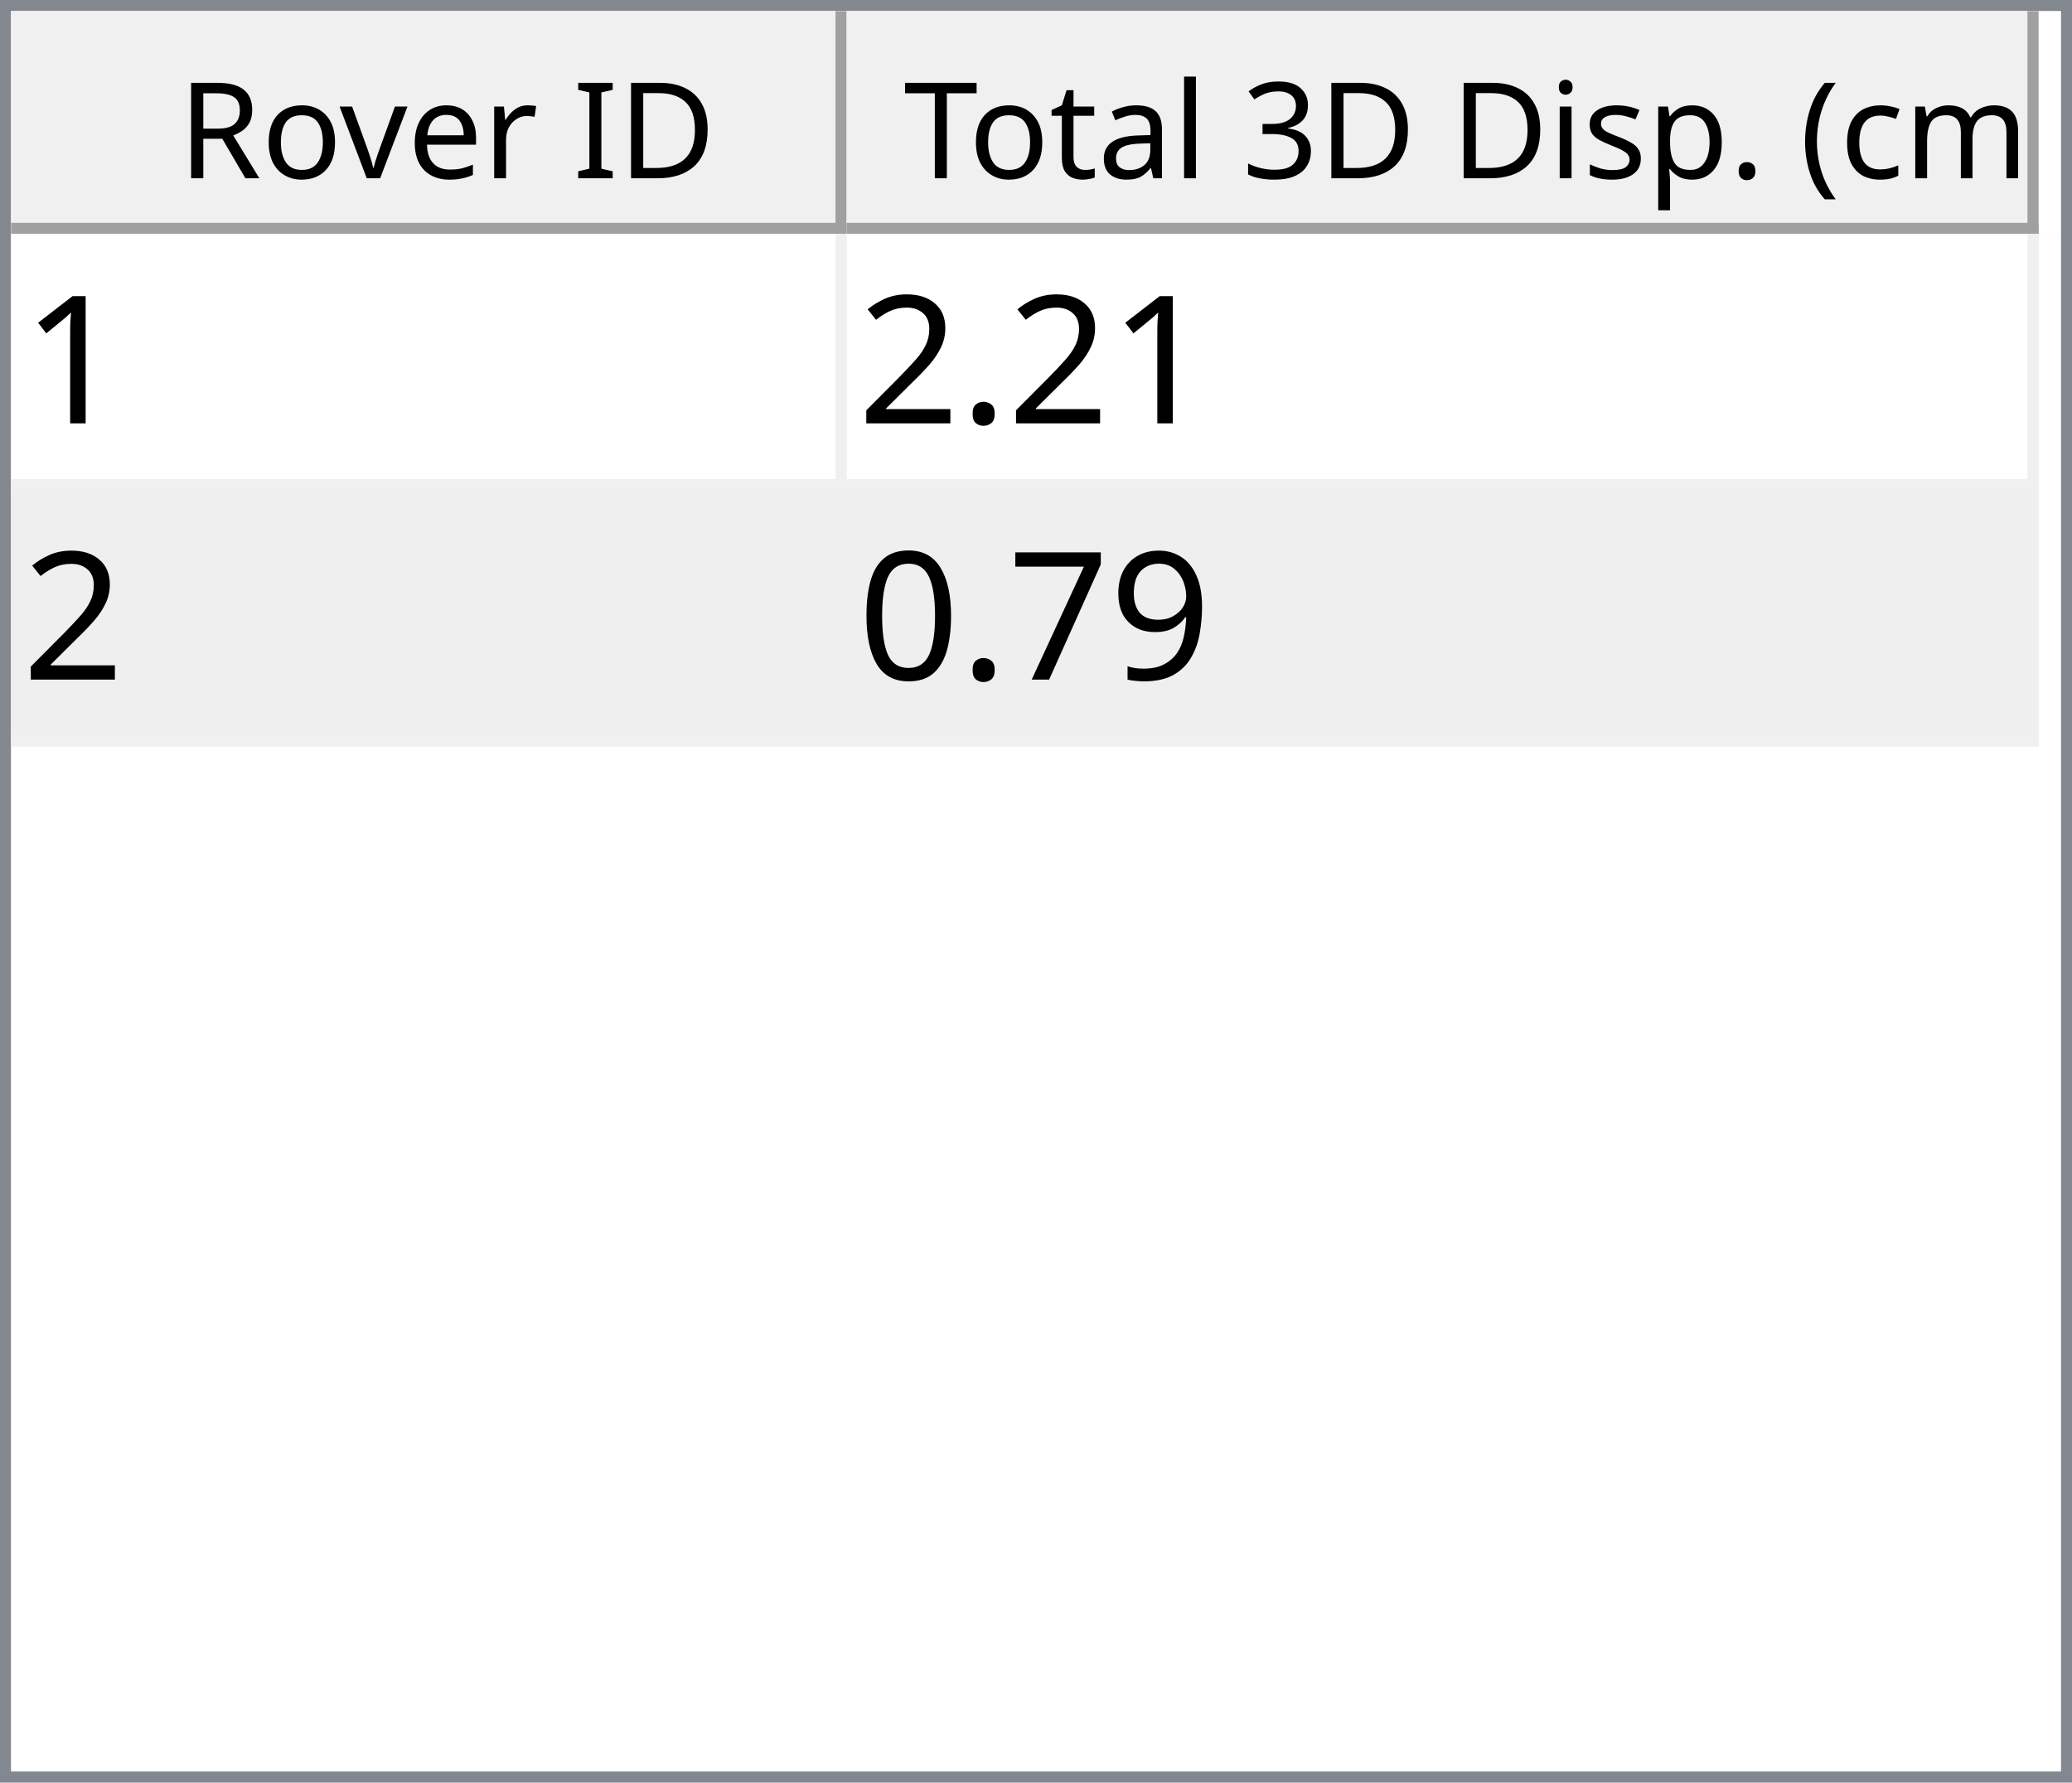
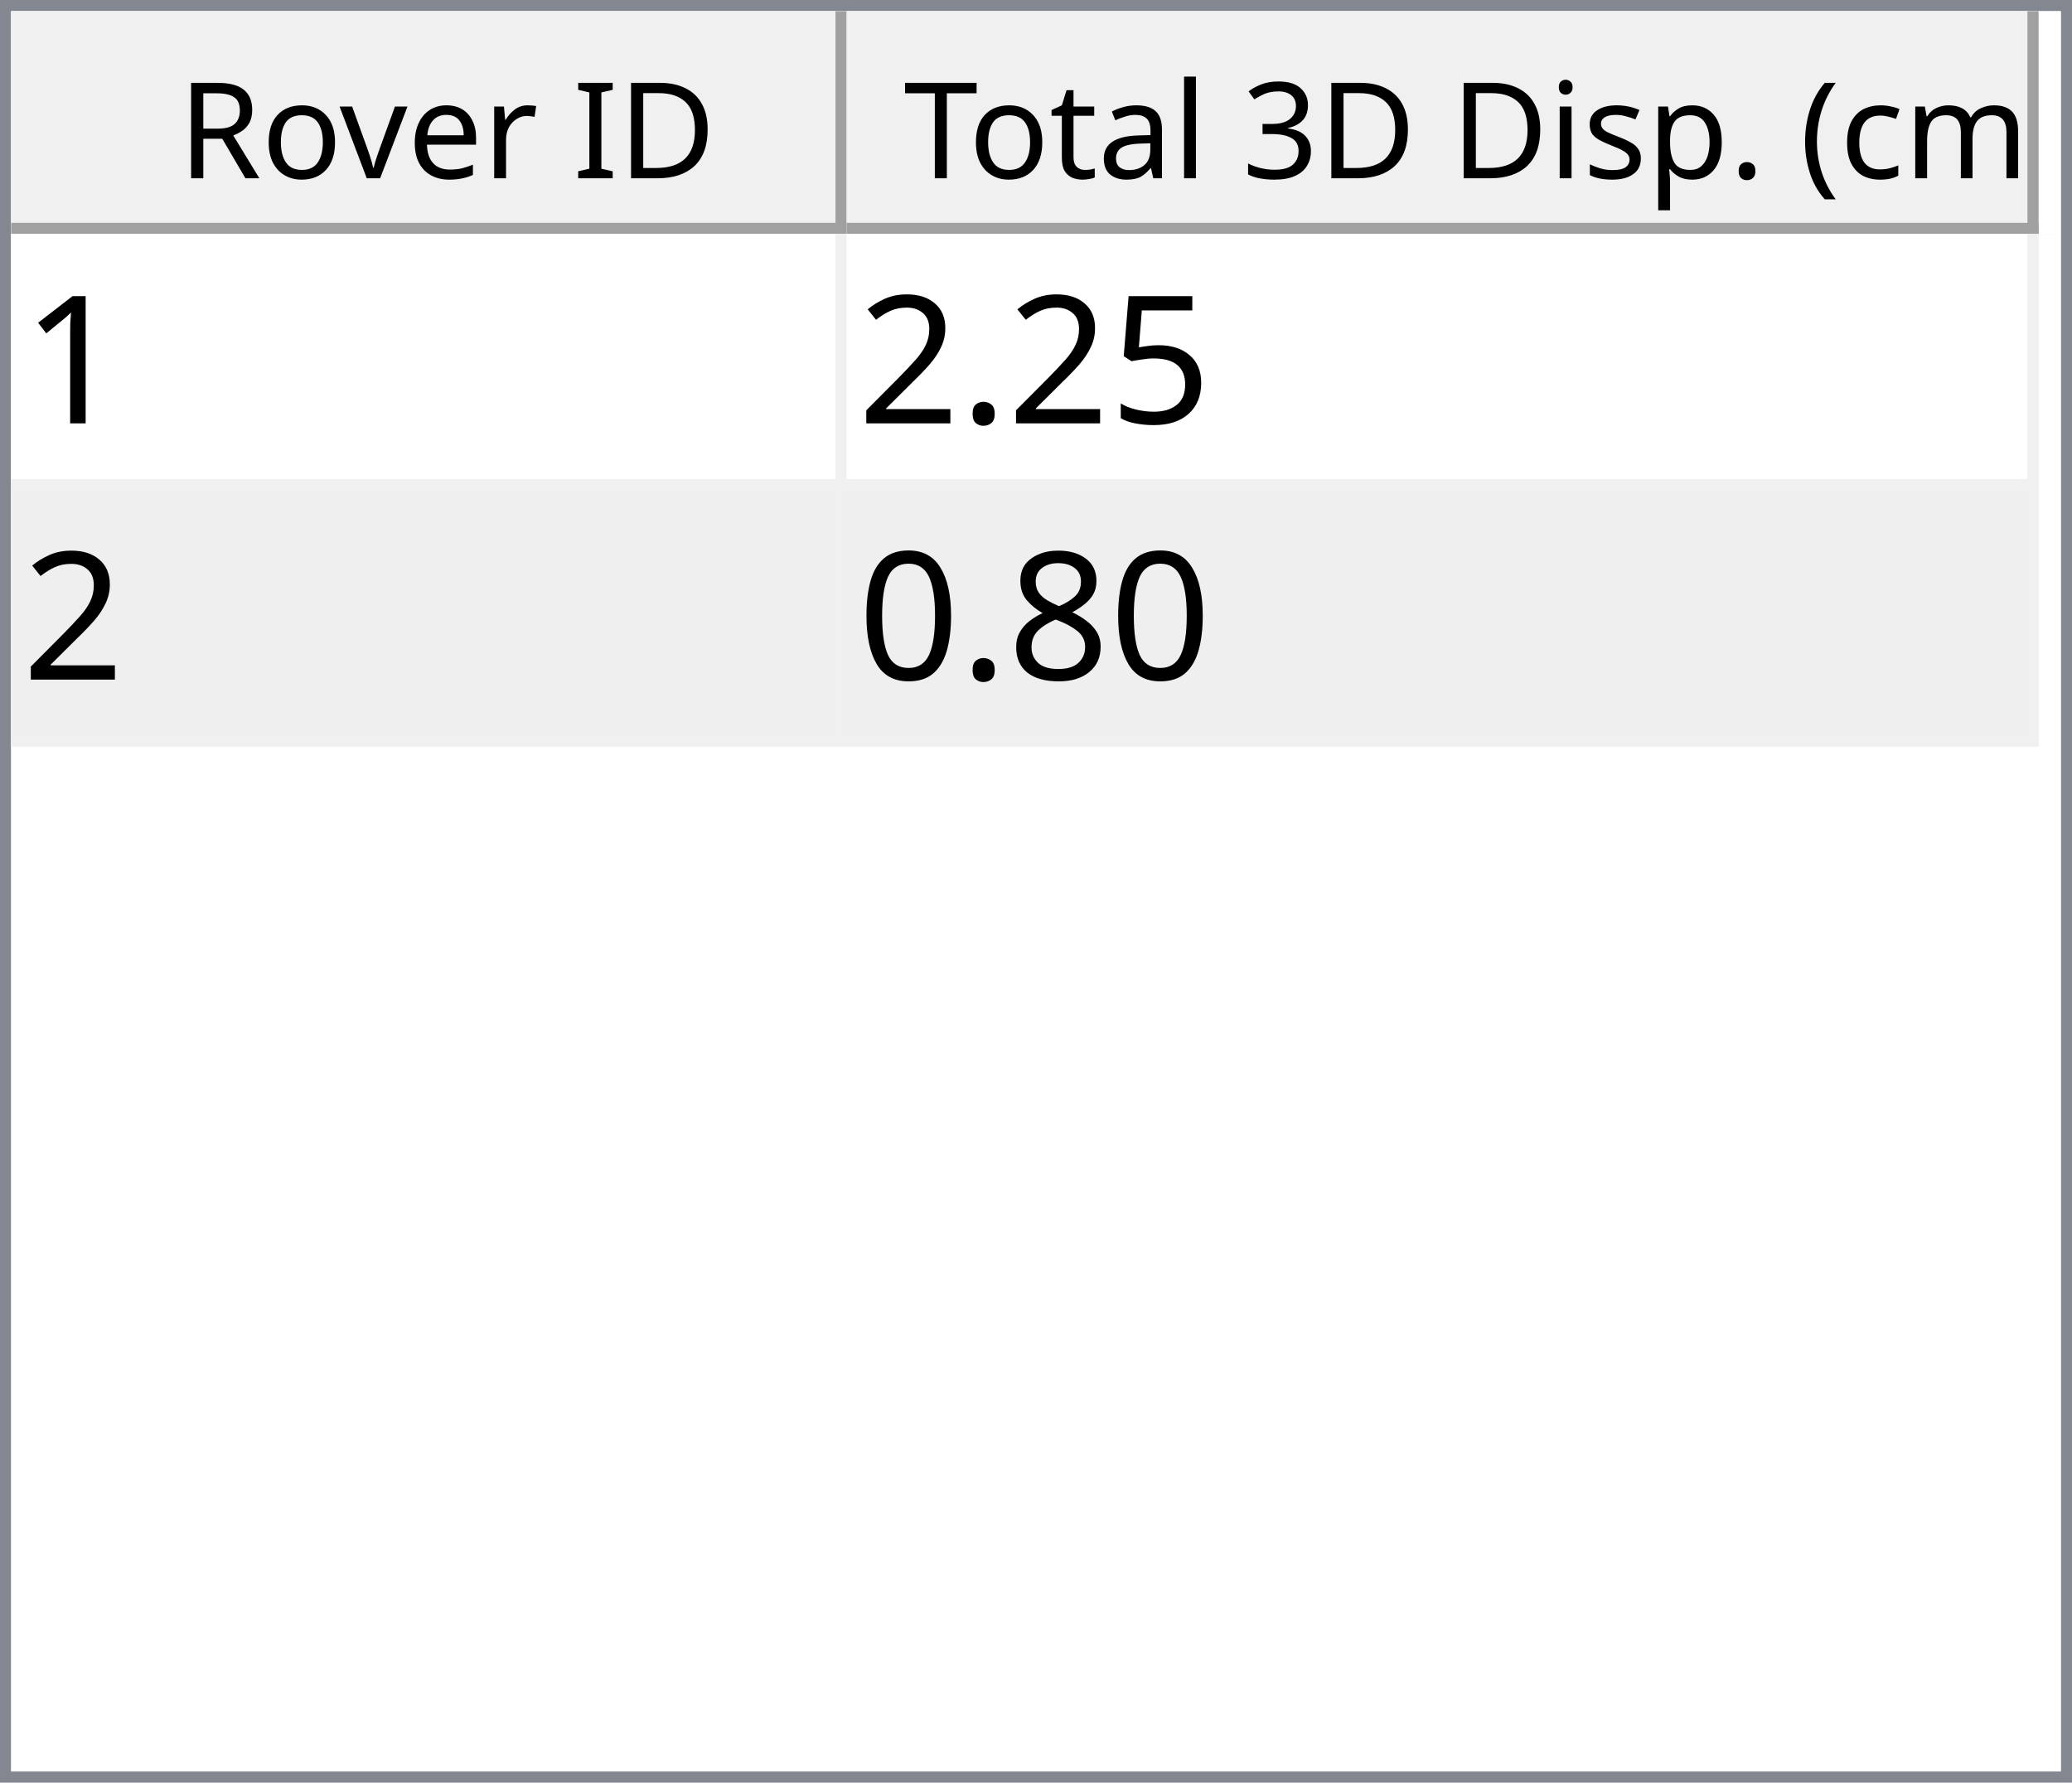
<svg xmlns="http://www.w3.org/2000/svg" style="fill-opacity:1; color-rendering:auto; color-interpolation:auto; text-rendering:auto; stroke:black; stroke-linecap:square; stroke-miterlimit:10; shape-rendering:auto; stroke-opacity:1; fill:black; stroke-dasharray:none; font-weight:normal; stroke-width:1; font-family:'Dialog'; font-style:normal; stroke-linejoin:miter; font-size:12px; stroke-dashoffset:0; image-rendering:auto;" width="186" height="160">
  <defs id="genericDefs" />
  <g>
    <defs id="defs1">
      <clipPath clipPathUnits="userSpaceOnUse" id="clipPath1">
        <path d="M0 0 L186 0 L186 160 L0 160 L0 0 Z" />
      </clipPath>
      <clipPath clipPathUnits="userSpaceOnUse" id="clipPath2">
        <path d="M0 0 L0 160 L186 160 L186 0 Z" />
      </clipPath>
      <clipPath clipPathUnits="userSpaceOnUse" id="clipPath3">
        <path d="M0 0 L0 20 L184 20 L184 0 Z" />
      </clipPath>
      <clipPath clipPathUnits="userSpaceOnUse" id="clipPath4">
        <path d="M0 0 L0 20 L75 20 L75 0 Z" />
      </clipPath>
      <clipPath clipPathUnits="userSpaceOnUse" id="clipPath5">
        <path d="M1 1 L1 19 L74 19 L74 1 Z" />
      </clipPath>
      <clipPath clipPathUnits="userSpaceOnUse" id="clipPath6">
        <path d="M0 0 L0 18 L73 18 L73 0 Z" />
      </clipPath>
      <clipPath clipPathUnits="userSpaceOnUse" id="clipPath7">
        <path d="M-0.5 -0.5 L-0.5 19.5 L74.5 19.5 L74.5 -0.5 Z" />
      </clipPath>
      <clipPath clipPathUnits="userSpaceOnUse" id="clipPath8">
        <path d="M0 0 L0 20 L107 20 L107 0 Z" />
      </clipPath>
      <clipPath clipPathUnits="userSpaceOnUse" id="clipPath9">
        <path d="M1 1 L1 19 L106 19 L106 1 Z" />
      </clipPath>
      <clipPath clipPathUnits="userSpaceOnUse" id="clipPath10">
        <path d="M0 0 L0 18 L105 18 L105 0 Z" />
      </clipPath>
      <clipPath clipPathUnits="userSpaceOnUse" id="clipPath11">
        <path d="M-0.5 -0.5 L-0.5 19.5 L106.5 19.5 L106.5 -0.5 Z" />
      </clipPath>
      <clipPath clipPathUnits="userSpaceOnUse" id="clipPath12">
        <path d="M0 0 L0 138 L184 138 L184 0 Z" />
      </clipPath>
      <clipPath clipPathUnits="userSpaceOnUse" id="clipPath13">
        <path d="M0 0 L0 46 L182 46 L182 0 Z" />
      </clipPath>
      <clipPath clipPathUnits="userSpaceOnUse" id="clipPath14">
        <path d="M-0.5 -0.5 L-0.5 45.5 L181.5 45.5 L181.5 -0.5 Z" />
      </clipPath>
      <clipPath clipPathUnits="userSpaceOnUse" id="clipPath15">
        <path d="M0 0 L0 22 L74 22 L74 0 Z" />
      </clipPath>
      <clipPath clipPathUnits="userSpaceOnUse" id="clipPath16">
        <path d="M0 0 L0 22 L106 22 L106 0 Z" />
      </clipPath>
      <font horiz-adv-x="64.551" id="font1">
        <font-face ascent="107.91" descent="25.098" units-per-em="100" style="font-style:normal; font-family:Segoe UI; font-weight:normal;" />
        <missing-glyph horiz-adv-x="64.551" d="M8.109 0 L8.109 68.266 L56.453 68.266 L56.453 0 L8.109 0 ZM15.328 7.234 L49.219 7.234 L49.219 61.031 L15.328 61.031 L15.328 7.234 Z" />
        <glyph unicode="D" horiz-adv-x="70.117" d="M9.188 0 L9.188 70.016 L28.516 70.016 Q65.531 70.016 65.531 35.891 Q65.531 19.672 55.25 9.836 Q44.969 0 27.734 0 L9.188 0 ZM17.391 62.594 L17.391 7.422 L27.828 7.422 Q41.609 7.422 49.273 14.797 Q56.938 22.172 56.938 35.688 Q56.938 62.594 28.328 62.594 L17.391 62.594 Z" />
        <glyph unicode="I" horiz-adv-x="26.611" d="M17.391 0 L9.188 0 L9.188 70.016 L17.391 70.016 L17.391 0 Z" />
        <glyph unicode=" " horiz-adv-x="27.393" d="" />
        <glyph unicode="r" horiz-adv-x="34.766" d="M34.188 41.891 Q32.078 43.5 28.125 43.5 Q23 43.5 19.555 38.672 Q16.109 33.844 16.109 25.484 L16.109 0 L8.109 0 L8.109 50 L16.109 50 L16.109 39.703 L16.312 39.703 Q18.016 44.969 21.531 47.922 Q25.047 50.875 29.391 50.875 Q32.516 50.875 34.188 50.203 L34.188 41.891 Z" />
        <glyph unicode="e" horiz-adv-x="52.295" d="M48.297 23 L12.984 23 Q13.188 14.656 17.484 10.109 Q21.781 5.562 29.297 5.562 Q37.75 5.562 44.828 11.141 L44.828 3.609 Q38.234 -1.172 27.391 -1.172 Q16.797 -1.172 10.742 5.641 Q4.688 12.453 4.688 24.812 Q4.688 36.469 11.305 43.82 Q17.922 51.172 27.734 51.172 Q37.547 51.172 42.922 44.828 Q48.297 38.484 48.297 27.203 L48.297 23 ZM40.094 29.781 Q40.047 36.719 36.75 40.578 Q33.453 44.438 27.594 44.438 Q21.922 44.438 17.969 40.383 Q14.016 36.328 13.094 29.781 L40.094 29.781 Z" />
        <glyph unicode="v" horiz-adv-x="47.9" d="M47.406 50 L27.484 0 L19.625 0 L0.688 50 L9.469 50 L22.172 13.672 Q23.578 9.672 23.922 6.688 L24.125 6.688 Q24.609 10.453 25.688 13.484 L38.969 50 L47.406 50 Z" />
        <glyph unicode="o" horiz-adv-x="58.594" d="M29 -1.172 Q17.922 -1.172 11.305 5.836 Q4.688 12.844 4.688 24.422 Q4.688 37.016 11.57 44.094 Q18.453 51.172 30.172 51.172 Q41.359 51.172 47.633 44.289 Q53.906 37.406 53.906 25.203 Q53.906 13.234 47.141 6.031 Q40.375 -1.172 29 -1.172 ZM29.594 44.438 Q21.875 44.438 17.383 39.188 Q12.891 33.938 12.891 24.703 Q12.891 15.828 17.43 10.695 Q21.969 5.562 29.594 5.562 Q37.359 5.562 41.531 10.594 Q45.703 15.625 45.703 24.906 Q45.703 34.281 41.531 39.359 Q37.359 44.438 29.594 44.438 Z" />
        <glyph unicode="R" horiz-adv-x="59.814" d="M59.375 0 L49.609 0 L37.891 19.625 Q36.281 22.359 34.766 24.289 Q33.25 26.219 31.664 27.438 Q30.078 28.656 28.25 29.219 Q26.422 29.781 24.125 29.781 L17.391 29.781 L17.391 0 L9.188 0 L9.188 70.016 L30.078 70.016 Q34.672 70.016 38.555 68.867 Q42.438 67.719 45.289 65.375 Q48.141 63.031 49.758 59.547 Q51.375 56.062 51.375 51.375 Q51.375 47.703 50.273 44.656 Q49.172 41.609 47.148 39.211 Q45.125 36.812 42.266 35.133 Q39.406 33.453 35.844 32.516 L35.844 32.328 Q37.594 31.547 38.891 30.547 Q40.188 29.547 41.359 28.18 Q42.531 26.812 43.68 25.078 Q44.828 23.344 46.234 21.047 L59.375 0 ZM17.391 62.594 L17.391 37.203 L28.516 37.203 Q31.594 37.203 34.203 38.133 Q36.812 39.062 38.719 40.797 Q40.625 42.531 41.703 45.047 Q42.781 47.562 42.781 50.688 Q42.781 56.297 39.141 59.445 Q35.5 62.594 28.609 62.594 L17.391 62.594 Z" />
        <glyph unicode=")" horiz-adv-x="30.176" d="M8.297 -15.922 L1.172 -15.922 Q16.406 2.344 16.406 26.812 Q16.406 51.469 1.078 70.016 L8.297 70.016 Q23.531 52.156 23.531 26.703 Q23.531 1.375 8.297 -15.922 Z" />
        <glyph unicode="m" horiz-adv-x="86.133" d="M79.109 0 L71.094 0 L71.094 28.719 Q71.094 37.016 68.531 40.727 Q65.969 44.438 59.906 44.438 Q54.781 44.438 51.195 39.75 Q47.609 35.062 47.609 28.516 L47.609 0 L39.594 0 L39.594 29.688 Q39.594 44.438 28.219 44.438 Q22.953 44.438 19.531 40.016 Q16.109 35.594 16.109 28.516 L16.109 0 L8.109 0 L8.109 50 L16.109 50 L16.109 42.094 L16.312 42.094 Q21.625 51.172 31.844 51.172 Q36.969 51.172 40.773 48.312 Q44.578 45.453 46 40.828 Q51.562 51.172 62.594 51.172 Q79.109 51.172 79.109 30.812 L79.109 0 Z" />
        <glyph unicode="c" horiz-adv-x="46.191" d="M42.188 2.297 Q36.422 -1.172 28.516 -1.172 Q17.828 -1.172 11.258 5.789 Q4.688 12.75 4.688 23.828 Q4.688 36.188 11.766 43.68 Q18.844 51.172 30.672 51.172 Q37.25 51.172 42.281 48.734 L42.281 40.531 Q36.719 44.438 30.375 44.438 Q22.703 44.438 17.797 38.945 Q12.891 33.453 12.891 24.516 Q12.891 15.719 17.508 10.641 Q22.125 5.562 29.891 5.562 Q36.422 5.562 42.188 9.906 L42.188 2.297 Z" />
        <glyph unicode="(" horiz-adv-x="30.176" d="M29.109 -15.922 L21.969 -15.922 Q6.844 1.375 6.844 26.703 Q6.844 52.156 21.969 70.016 L29.203 70.016 Q13.875 51.469 13.875 26.812 Q13.875 2.344 29.109 -15.922 Z" />
        <glyph unicode="." horiz-adv-x="21.68" d="M10.891 -1.078 Q8.641 -1.078 7.055 0.539 Q5.469 2.156 5.469 4.391 Q5.469 6.641 7.055 8.273 Q8.641 9.906 10.891 9.906 Q13.188 9.906 14.797 8.273 Q16.406 6.641 16.406 4.391 Q16.406 2.156 14.797 0.539 Q13.188 -1.078 10.891 -1.078 Z" />
        <glyph unicode="p" horiz-adv-x="58.789" d="M16.312 7.234 L16.109 7.234 L16.109 -23 L8.109 -23 L8.109 50 L16.109 50 L16.109 41.219 L16.312 41.219 Q22.219 51.172 33.594 51.172 Q43.266 51.172 48.688 44.461 Q54.109 37.75 54.109 26.469 Q54.109 13.922 48 6.375 Q41.891 -1.172 31.297 -1.172 Q21.578 -1.172 16.312 7.234 ZM16.109 27.391 L16.109 20.406 Q16.109 14.203 20.141 9.883 Q24.172 5.562 30.375 5.562 Q37.641 5.562 41.773 11.133 Q45.906 16.703 45.906 26.609 Q45.906 34.969 42.047 39.703 Q38.188 44.438 31.594 44.438 Q24.609 44.438 20.359 39.578 Q16.109 34.719 16.109 27.391 Z" />
        <glyph unicode="s" horiz-adv-x="42.432" d="M5.078 1.812 L5.078 10.406 Q11.625 5.562 19.484 5.562 Q30.031 5.562 30.031 12.594 Q30.031 14.594 29.125 15.992 Q28.219 17.391 26.68 18.461 Q25.141 19.531 23.07 20.383 Q21 21.234 18.609 22.172 Q15.281 23.484 12.766 24.828 Q10.25 26.172 8.57 27.859 Q6.891 29.547 6.031 31.695 Q5.172 33.844 5.172 36.719 Q5.172 40.234 6.789 42.945 Q8.406 45.656 11.086 47.484 Q13.766 49.312 17.211 50.242 Q20.656 51.172 24.312 51.172 Q30.812 51.172 35.938 48.922 L35.938 40.828 Q30.422 44.438 23.25 44.438 Q21 44.438 19.195 43.922 Q17.391 43.406 16.094 42.477 Q14.797 41.547 14.086 40.258 Q13.375 38.969 13.375 37.406 Q13.375 35.453 14.086 34.133 Q14.797 32.812 16.164 31.789 Q17.531 30.766 19.484 29.938 Q21.438 29.109 23.922 28.125 Q27.25 26.859 29.883 25.516 Q32.516 24.172 34.375 22.484 Q36.234 20.797 37.234 18.602 Q38.234 16.406 38.234 13.375 Q38.234 9.672 36.602 6.938 Q34.969 4.203 32.234 2.398 Q29.5 0.594 25.93 -0.289 Q22.359 -1.172 18.453 -1.172 Q10.75 -1.172 5.078 1.812 Z" />
        <glyph unicode="i" horiz-adv-x="24.219" d="M12.203 62.703 Q10.062 62.703 8.547 64.164 Q7.031 65.625 7.031 67.875 Q7.031 70.125 8.547 71.609 Q10.062 73.094 12.203 73.094 Q14.406 73.094 15.945 71.609 Q17.484 70.125 17.484 67.875 Q17.484 65.719 15.945 64.211 Q14.406 62.703 12.203 62.703 ZM16.109 0 L8.109 0 L8.109 50 L16.109 50 L16.109 0 Z" />
        <glyph unicode="3" horiz-adv-x="53.906" d="M46.531 19.828 Q46.531 15.094 44.75 11.211 Q42.969 7.328 39.719 4.57 Q36.469 1.812 31.93 0.297 Q27.391 -1.219 21.922 -1.219 Q11.922 -1.219 6 2.594 L6 11.188 Q13.094 5.609 22.219 5.609 Q25.875 5.609 28.828 6.539 Q31.781 7.469 33.906 9.227 Q36.031 10.984 37.18 13.477 Q38.328 15.969 38.328 19.094 Q38.328 32.812 18.797 32.812 L12.984 32.812 L12.984 39.594 L18.5 39.594 Q35.797 39.594 35.797 52.484 Q35.797 64.406 22.609 64.406 Q15.188 64.406 8.688 59.422 L8.688 67.188 Q15.375 71.188 24.609 71.188 Q29 71.188 32.57 69.969 Q36.141 68.75 38.68 66.555 Q41.219 64.359 42.609 61.281 Q44 58.203 44 54.5 Q44 40.672 30.031 36.719 L30.031 36.531 Q33.594 36.141 36.625 34.797 Q39.656 33.453 41.852 31.305 Q44.047 29.156 45.289 26.25 Q46.531 23.344 46.531 19.828 Z" />
        <glyph unicode="l" horiz-adv-x="24.219" d="M16.109 0 L8.109 0 L8.109 74.031 L16.109 74.031 L16.109 0 Z" />
        <glyph unicode="a" horiz-adv-x="50.879" d="M43.891 0 L35.891 0 L35.891 7.812 L35.688 7.812 Q30.469 -1.172 20.312 -1.172 Q12.844 -1.172 8.617 2.781 Q4.391 6.734 4.391 13.281 Q4.391 27.297 20.906 29.594 L35.891 31.688 Q35.891 44.438 25.594 44.438 Q16.547 44.438 9.281 38.281 L9.281 46.484 Q16.656 51.172 26.266 51.172 Q43.891 51.172 43.891 32.516 L43.891 0 ZM35.891 25.297 L23.828 23.641 Q18.266 22.859 15.43 20.875 Q12.594 18.891 12.594 13.875 Q12.594 10.203 15.211 7.883 Q17.828 5.562 22.172 5.562 Q28.125 5.562 32.008 9.742 Q35.891 13.922 35.891 20.312 L35.891 25.297 Z" />
        <glyph unicode="t" horiz-adv-x="33.887" d="M31.297 0.484 Q28.469 -1.078 23.828 -1.078 Q10.688 -1.078 10.688 13.578 L10.688 43.172 L2.094 43.172 L2.094 50 L10.688 50 L10.688 62.203 L18.703 64.797 L18.703 50 L31.297 50 L31.297 43.172 L18.703 43.172 L18.703 14.984 Q18.703 9.969 20.414 7.82 Q22.125 5.672 26.078 5.672 Q29.109 5.672 31.297 7.328 L31.297 0.484 Z" />
        <glyph unicode="T" horiz-adv-x="52.393" d="M50.594 62.594 L30.375 62.594 L30.375 0 L22.172 0 L22.172 62.594 L2 62.594 L2 70.016 L50.594 70.016 L50.594 62.594 Z" />
      </font>
      <font horiz-adv-x="75.0" id="font2">
        <font-face ascent="100.537" descent="21.973" units-per-em="100" style="font-style:normal; font-family:sans-serif; font-weight:normal;" />
        <missing-glyph horiz-adv-x="75.0" d="M12.5 0 L12.5 62.5 L62.5 62.5 L62.5 0 L12.5 0 ZM14.062 1.562 L60.938 1.562 L60.938 60.938 L14.062 60.938 L14.062 1.562 Z" />
        <glyph unicode="1" horiz-adv-x="55.615" d="M37.25 0 L28.469 0 L28.469 56 Q25.297 52.984 20.141 49.953 Q14.984 46.922 10.891 45.406 L10.891 53.906 Q18.266 57.375 23.781 62.305 Q29.297 67.234 31.594 71.875 L37.25 71.875 L37.25 0 Z" />
+         <glyph unicode="5" horiz-adv-x="55.615" d="M4.156 18.75 L13.375 19.531 Q14.406 12.797 18.141 9.398 Q21.875 6 27.156 6 Q33.5 6 37.891 10.789 Q42.281 15.578 42.281 23.484 Q42.281 31 38.062 35.352 Q33.844 39.703 27 39.703 Q22.75 39.703 19.336 37.773 Q15.922 35.844 13.969 32.766 L5.719 33.844 L12.641 70.609 L48.25 70.609 L48.25 62.203 L19.672 62.203 L15.828 42.969 Q22.266 47.469 29.344 47.469 Q38.719 47.469 45.164 40.969 Q51.609 34.469 51.609 24.266 Q51.609 14.547 45.953 7.469 Q39.062 -1.219 27.156 -1.219 Q17.391 -1.219 11.211 4.25 Q5.031 9.719 4.156 18.75 Z" />
        <glyph unicode="." horiz-adv-x="27.783" d="M9.078 0 L9.078 10.016 L19.094 10.016 L19.094 0 L9.078 0 Z" />
        <glyph unicode="2" horiz-adv-x="55.615" d="M50.344 8.453 L50.344 0 L3.031 0 Q2.938 3.172 4.047 6.109 Q5.859 10.938 9.836 15.625 Q13.812 20.312 21.344 26.469 Q33.016 36.031 37.117 41.625 Q41.219 47.219 41.219 52.203 Q41.219 57.422 37.477 61.008 Q33.734 64.594 27.734 64.594 Q21.391 64.594 17.578 60.789 Q13.766 56.984 13.719 50.25 L4.688 51.172 Q5.609 61.281 11.664 66.578 Q17.719 71.875 27.938 71.875 Q38.234 71.875 44.242 66.164 Q50.25 60.453 50.25 52 Q50.25 47.703 48.492 43.555 Q46.734 39.406 42.656 34.812 Q38.578 30.219 29.109 22.219 Q21.188 15.578 18.945 13.211 Q16.703 10.844 15.234 8.453 L50.344 8.453 Z" />
-         <glyph unicode="9" horiz-adv-x="55.615" d="M5.469 16.547 L13.922 17.328 Q14.984 11.375 18.016 8.688 Q21.047 6 25.781 6 Q29.828 6 32.883 7.859 Q35.938 9.719 37.891 12.82 Q39.844 15.922 41.164 21.195 Q42.484 26.469 42.484 31.938 Q42.484 32.516 42.438 33.688 Q39.797 29.5 35.234 26.883 Q30.672 24.266 25.344 24.266 Q16.453 24.266 10.305 30.711 Q4.156 37.156 4.156 47.703 Q4.156 58.594 10.578 65.234 Q17 71.875 26.656 71.875 Q33.641 71.875 39.43 68.117 Q45.219 64.359 48.219 57.398 Q51.219 50.438 51.219 37.25 Q51.219 23.531 48.242 15.406 Q45.266 7.281 39.383 3.031 Q33.5 -1.219 25.594 -1.219 Q17.188 -1.219 11.867 3.445 Q6.547 8.109 5.469 16.547 ZM41.453 48.141 Q41.453 55.719 37.43 60.156 Q33.406 64.594 27.734 64.594 Q21.875 64.594 17.531 59.812 Q13.188 55.031 13.188 47.406 Q13.188 40.578 17.312 36.305 Q21.438 32.031 27.484 32.031 Q33.594 32.031 37.523 36.305 Q41.453 40.578 41.453 48.141 Z" />
-         <glyph unicode="7" horiz-adv-x="55.615" d="M4.734 62.203 L4.734 70.656 L51.078 70.656 L51.078 63.812 Q44.234 56.547 37.523 44.484 Q30.812 32.422 27.156 19.672 Q24.516 10.688 23.781 0 L14.75 0 Q14.891 8.453 18.062 20.414 Q21.234 32.375 27.172 43.484 Q33.109 54.594 39.797 62.203 L4.734 62.203 Z" />
+         <glyph unicode="8" horiz-adv-x="55.615" d="M17.672 38.812 Q12.203 40.828 9.57 44.539 Q6.938 48.25 6.938 53.422 Q6.938 61.234 12.555 66.555 Q18.172 71.875 27.484 71.875 Q36.859 71.875 42.578 66.43 Q48.297 60.984 48.297 53.172 Q48.297 48.188 45.68 44.508 Q43.062 40.828 37.75 38.812 Q44.344 36.672 47.781 31.883 Q51.219 27.094 51.219 20.453 Q51.219 11.281 44.727 5.031 Q38.234 -1.219 27.641 -1.219 Q17.047 -1.219 10.547 5.055 Q4.047 11.328 4.047 20.703 Q4.047 27.688 7.594 32.398 Q11.141 37.109 17.672 38.812 ZM15.922 53.719 Q15.922 48.641 19.195 45.414 Q22.469 42.188 27.688 42.188 Q32.766 42.188 36.016 45.383 Q39.266 48.578 39.266 53.219 Q39.266 58.062 35.914 61.359 Q32.562 64.656 27.594 64.656 Q22.562 64.656 19.242 61.43 Q15.922 58.203 15.922 53.719 ZM13.094 20.656 Q13.094 16.891 14.875 13.375 Q16.656 9.859 20.172 7.93 Q23.688 6 27.734 6 Q34.031 6 38.133 10.055 Q42.234 14.109 42.234 20.359 Q42.234 26.703 38.016 30.859 Q33.797 35.016 27.438 35.016 Q21.234 35.016 17.164 30.914 Q13.094 26.812 13.094 20.656 Z" />
        <glyph unicode="0" horiz-adv-x="55.615" d="M4.156 35.297 Q4.156 48 6.766 55.742 Q9.375 63.484 14.523 67.68 Q19.672 71.875 27.484 71.875 Q33.25 71.875 37.594 69.555 Q41.938 67.234 44.773 62.867 Q47.609 58.5 49.219 52.227 Q50.828 45.953 50.828 35.297 Q50.828 22.703 48.242 14.969 Q45.656 7.234 40.508 3.008 Q35.359 -1.219 27.484 -1.219 Q17.141 -1.219 11.234 6.203 Q4.156 15.141 4.156 35.297 ZM13.188 35.297 Q13.188 17.672 17.312 11.836 Q21.438 6 27.484 6 Q33.547 6 37.672 11.859 Q41.797 17.719 41.797 35.297 Q41.797 52.984 37.672 58.789 Q33.547 64.594 27.391 64.594 Q21.344 64.594 17.719 59.469 Q13.188 52.938 13.188 35.297 Z" />
      </font>
    </defs>
    <g style="fill:white; stroke:white;">
      <rect x="0" y="0" width="186" style="clip-path:url(#clipPath1); stroke:none;" height="160" />
    </g>
    <g style="fill:white; text-rendering:optimizeSpeed; color-rendering:optimizeSpeed; image-rendering:optimizeSpeed; shape-rendering:crispEdges; stroke:white; color-interpolation:sRGB;">
      <rect x="0" width="186" height="160" y="0" style="stroke:none;" />
      <path style="stroke:none;" d="M0 160 L186 160 L186 0 L0 0 Z" />
    </g>
    <g style="fill:rgb(240,240,240); font-family:'Segoe UI'; stroke:rgb(240,240,240);">
      <rect x="0" y="0" width="186" style="clip-path:url(#clipPath2); stroke:none;" height="160" />
    </g>
    <g style="fill:rgb(130,135,144); font-family:'Segoe UI'; stroke:rgb(130,135,144);">
      <path d="M0 0 L186 0 L186 160 L0 160 L0 0 ZM1 1 L185 1 L185 159 L1 159 L1 1 Z" style="fill-rule:evenodd; clip-path:url(#clipPath2); stroke:none;" />
    </g>
    <g style="fill:white; font-family:'Segoe UI'; stroke:white;" transform="translate(1,1)">
      <rect x="0" y="0" width="184" style="clip-path:url(#clipPath3); stroke:none;" height="20" />
    </g>
    <g style="fill:rgb(240,240,240); font-family:'Segoe UI'; stroke:rgb(240,240,240);" transform="translate(1,1)">
      <rect x="0" y="0" width="75" style="clip-path:url(#clipPath4); stroke:none;" height="20" />
    </g>
    <g style="font-family:'Segoe UI';" transform="translate(2,2)">
      <text x="14" xml:space="preserve" y="14" style="clip-path:url(#clipPath6); stroke:none;">Rover ID</text>
    </g>
    <g style="fill:rgb(160,160,160); font-family:'Segoe UI'; stroke:rgb(160,160,160); stroke-linejoin:bevel;" transform="translate(1.5,1.5)">
      <line x1="74" x2="74" y1="0" style="fill:none; clip-path:url(#clipPath7);" y2="19" />
    </g>
    <g style="fill:rgb(160,160,160); font-family:'Segoe UI'; stroke:rgb(160,160,160); stroke-linejoin:bevel;" transform="matrix(1,0,0,1,1,1) translate(0.5,0.5)">
      <line x1="0" x2="74" y1="19" style="fill:none; clip-path:url(#clipPath7);" y2="19" />
    </g>
    <g style="fill:rgb(240,240,240); font-family:'Segoe UI'; stroke:rgb(240,240,240);" transform="translate(76,1)">
      <rect x="0" y="0" width="107" style="clip-path:url(#clipPath8); stroke:none;" height="20" />
    </g>
    <g style="font-family:'Segoe UI';" transform="translate(77,2)">
      <text x="1" xml:space="preserve" y="14" style="clip-path:url(#clipPath10); stroke:none;"> Total 3D Disp. (cm)</text>
    </g>
    <g style="fill:rgb(160,160,160); font-family:'Segoe UI'; stroke:rgb(160,160,160); stroke-linejoin:bevel;" transform="translate(76.5,1.5)">
      <line x1="106" x2="106" y1="0" style="fill:none; clip-path:url(#clipPath11);" y2="19" />
    </g>
    <g style="fill:rgb(160,160,160); font-family:'Segoe UI'; stroke:rgb(160,160,160); stroke-linejoin:bevel;" transform="matrix(1,0,0,1,76,1) translate(0.5,0.5)">
      <line x1="0" x2="106" y1="19" style="fill:none; clip-path:url(#clipPath11);" y2="19" />
    </g>
    <g style="fill:white; font-family:'Segoe UI'; stroke:white;" transform="translate(1,21)">
      <rect x="0" y="0" width="184" style="clip-path:url(#clipPath12); stroke:none;" height="138" />
    </g>
    <g style="fill:rgb(240,240,240); font-size:16px; font-family:sans-serif; stroke:rgb(240,240,240);" transform="translate(1,21)">
      <rect x="0" y="0" width="182" style="clip-path:url(#clipPath13); stroke:none;" height="46" />
      <line transform="translate(0.5,0.5)" x1="0" x2="181" y1="22" style="clip-path:url(#clipPath14); fill:none; stroke-linejoin:bevel;" y2="22" />
    </g>
    <g transform="matrix(1,0,0,1,1,21) translate(0.5,0.5)" style="fill:rgb(240,240,240); font-size:16px; font-family:sans-serif; stroke:rgb(240,240,240); stroke-linejoin:bevel;">
      <line x1="0" x2="181" y1="45" style="fill:none; clip-path:url(#clipPath14);" y2="45" />
    </g>
    <g transform="matrix(1,0,0,1,1,21) translate(0.5,0.5)" style="fill:rgb(240,240,240); font-size:16px; font-family:sans-serif; stroke:rgb(240,240,240); stroke-linejoin:bevel;">
      <line x1="74" x2="74" y1="0" style="fill:none; clip-path:url(#clipPath14);" y2="45" />
    </g>
    <g transform="matrix(1,0,0,1,1,21) translate(0.5,0.5)" style="fill:rgb(240,240,240); font-size:16px; font-family:sans-serif; stroke:rgb(240,240,240); stroke-linejoin:bevel;">
      <line x1="181" x2="181" y1="0" style="fill:none; clip-path:url(#clipPath14);" y2="45" />
    </g>
    <g style="fill:white; font-size:16px; font-family:sans-serif; stroke:white;" transform="matrix(1,0,0,1,1,21)">
      <rect x="0" y="0" width="74" style="clip-path:url(#clipPath15); stroke:none;" height="22" />
      <text x="1" y="17" style="fill:black; clip-path:url(#clipPath15); stroke:none;" xml:space="preserve">1</text>
    </g>
    <g style="fill:white; font-size:16px; font-family:sans-serif; stroke:white;" transform="matrix(1,0,0,1,1,21) translate(75,0)">
      <rect x="0" y="0" width="106" style="clip-path:url(#clipPath16); stroke:none;" height="22" />
-       <text x="1" y="17" style="fill:black; clip-path:url(#clipPath16); stroke:none;" xml:space="preserve">2.21</text>
+       <text x="1" y="17" style="fill:black; clip-path:url(#clipPath16); stroke:none;" xml:space="preserve">2.25</text>
    </g>
    <g style="fill:rgb(239,239,239); font-size:16px; font-family:sans-serif; stroke:rgb(239,239,239);" transform="matrix(1,0,0,1,1,21) translate(0,23)">
      <rect x="0" y="0" width="74" style="clip-path:url(#clipPath15); stroke:none;" height="22" />
      <text x="1" y="17" style="fill:black; clip-path:url(#clipPath15); stroke:none;" xml:space="preserve">2</text>
    </g>
    <g style="fill:rgb(239,239,239); font-size:16px; font-family:sans-serif; stroke:rgb(239,239,239);" transform="matrix(1,0,0,1,1,21) translate(75,23)">
      <rect x="0" y="0" width="106" style="clip-path:url(#clipPath16); stroke:none;" height="22" />
-       <text x="1" y="17" style="fill:black; clip-path:url(#clipPath16); stroke:none;" xml:space="preserve">0.79</text>
+       <text x="1" y="17" style="fill:black; clip-path:url(#clipPath16); stroke:none;" xml:space="preserve">0.80</text>
    </g>
  </g>
</svg>
